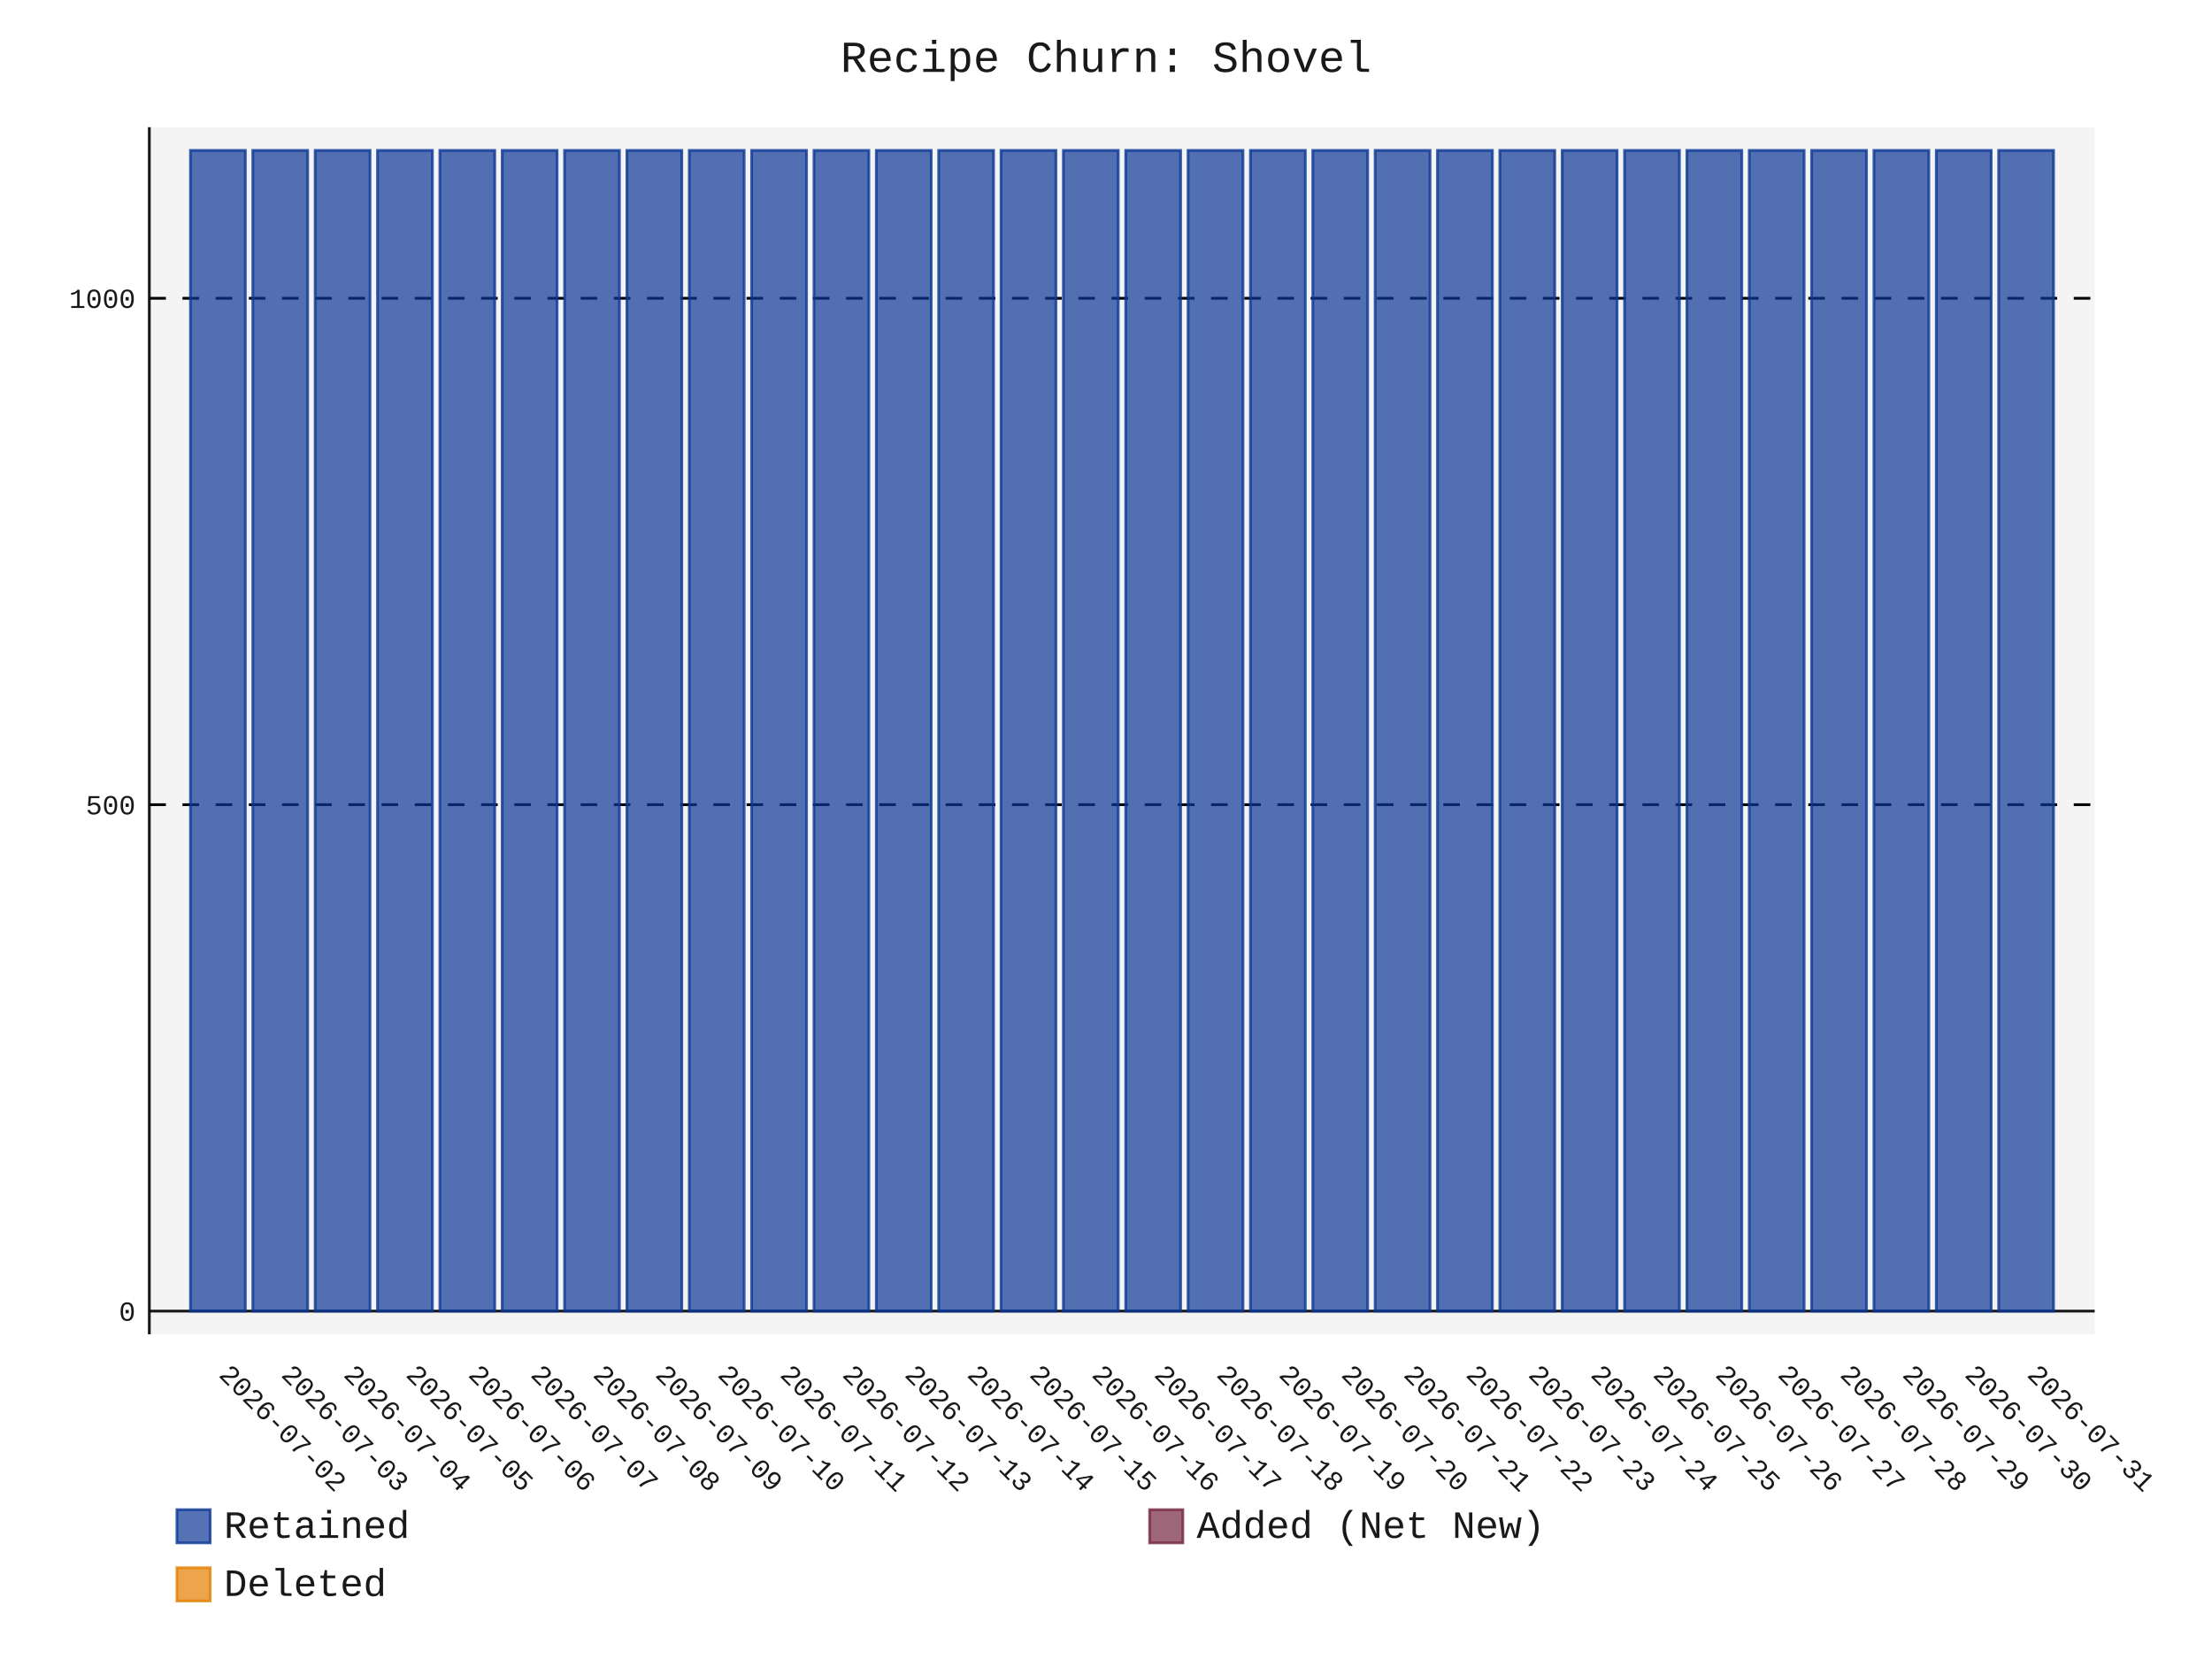
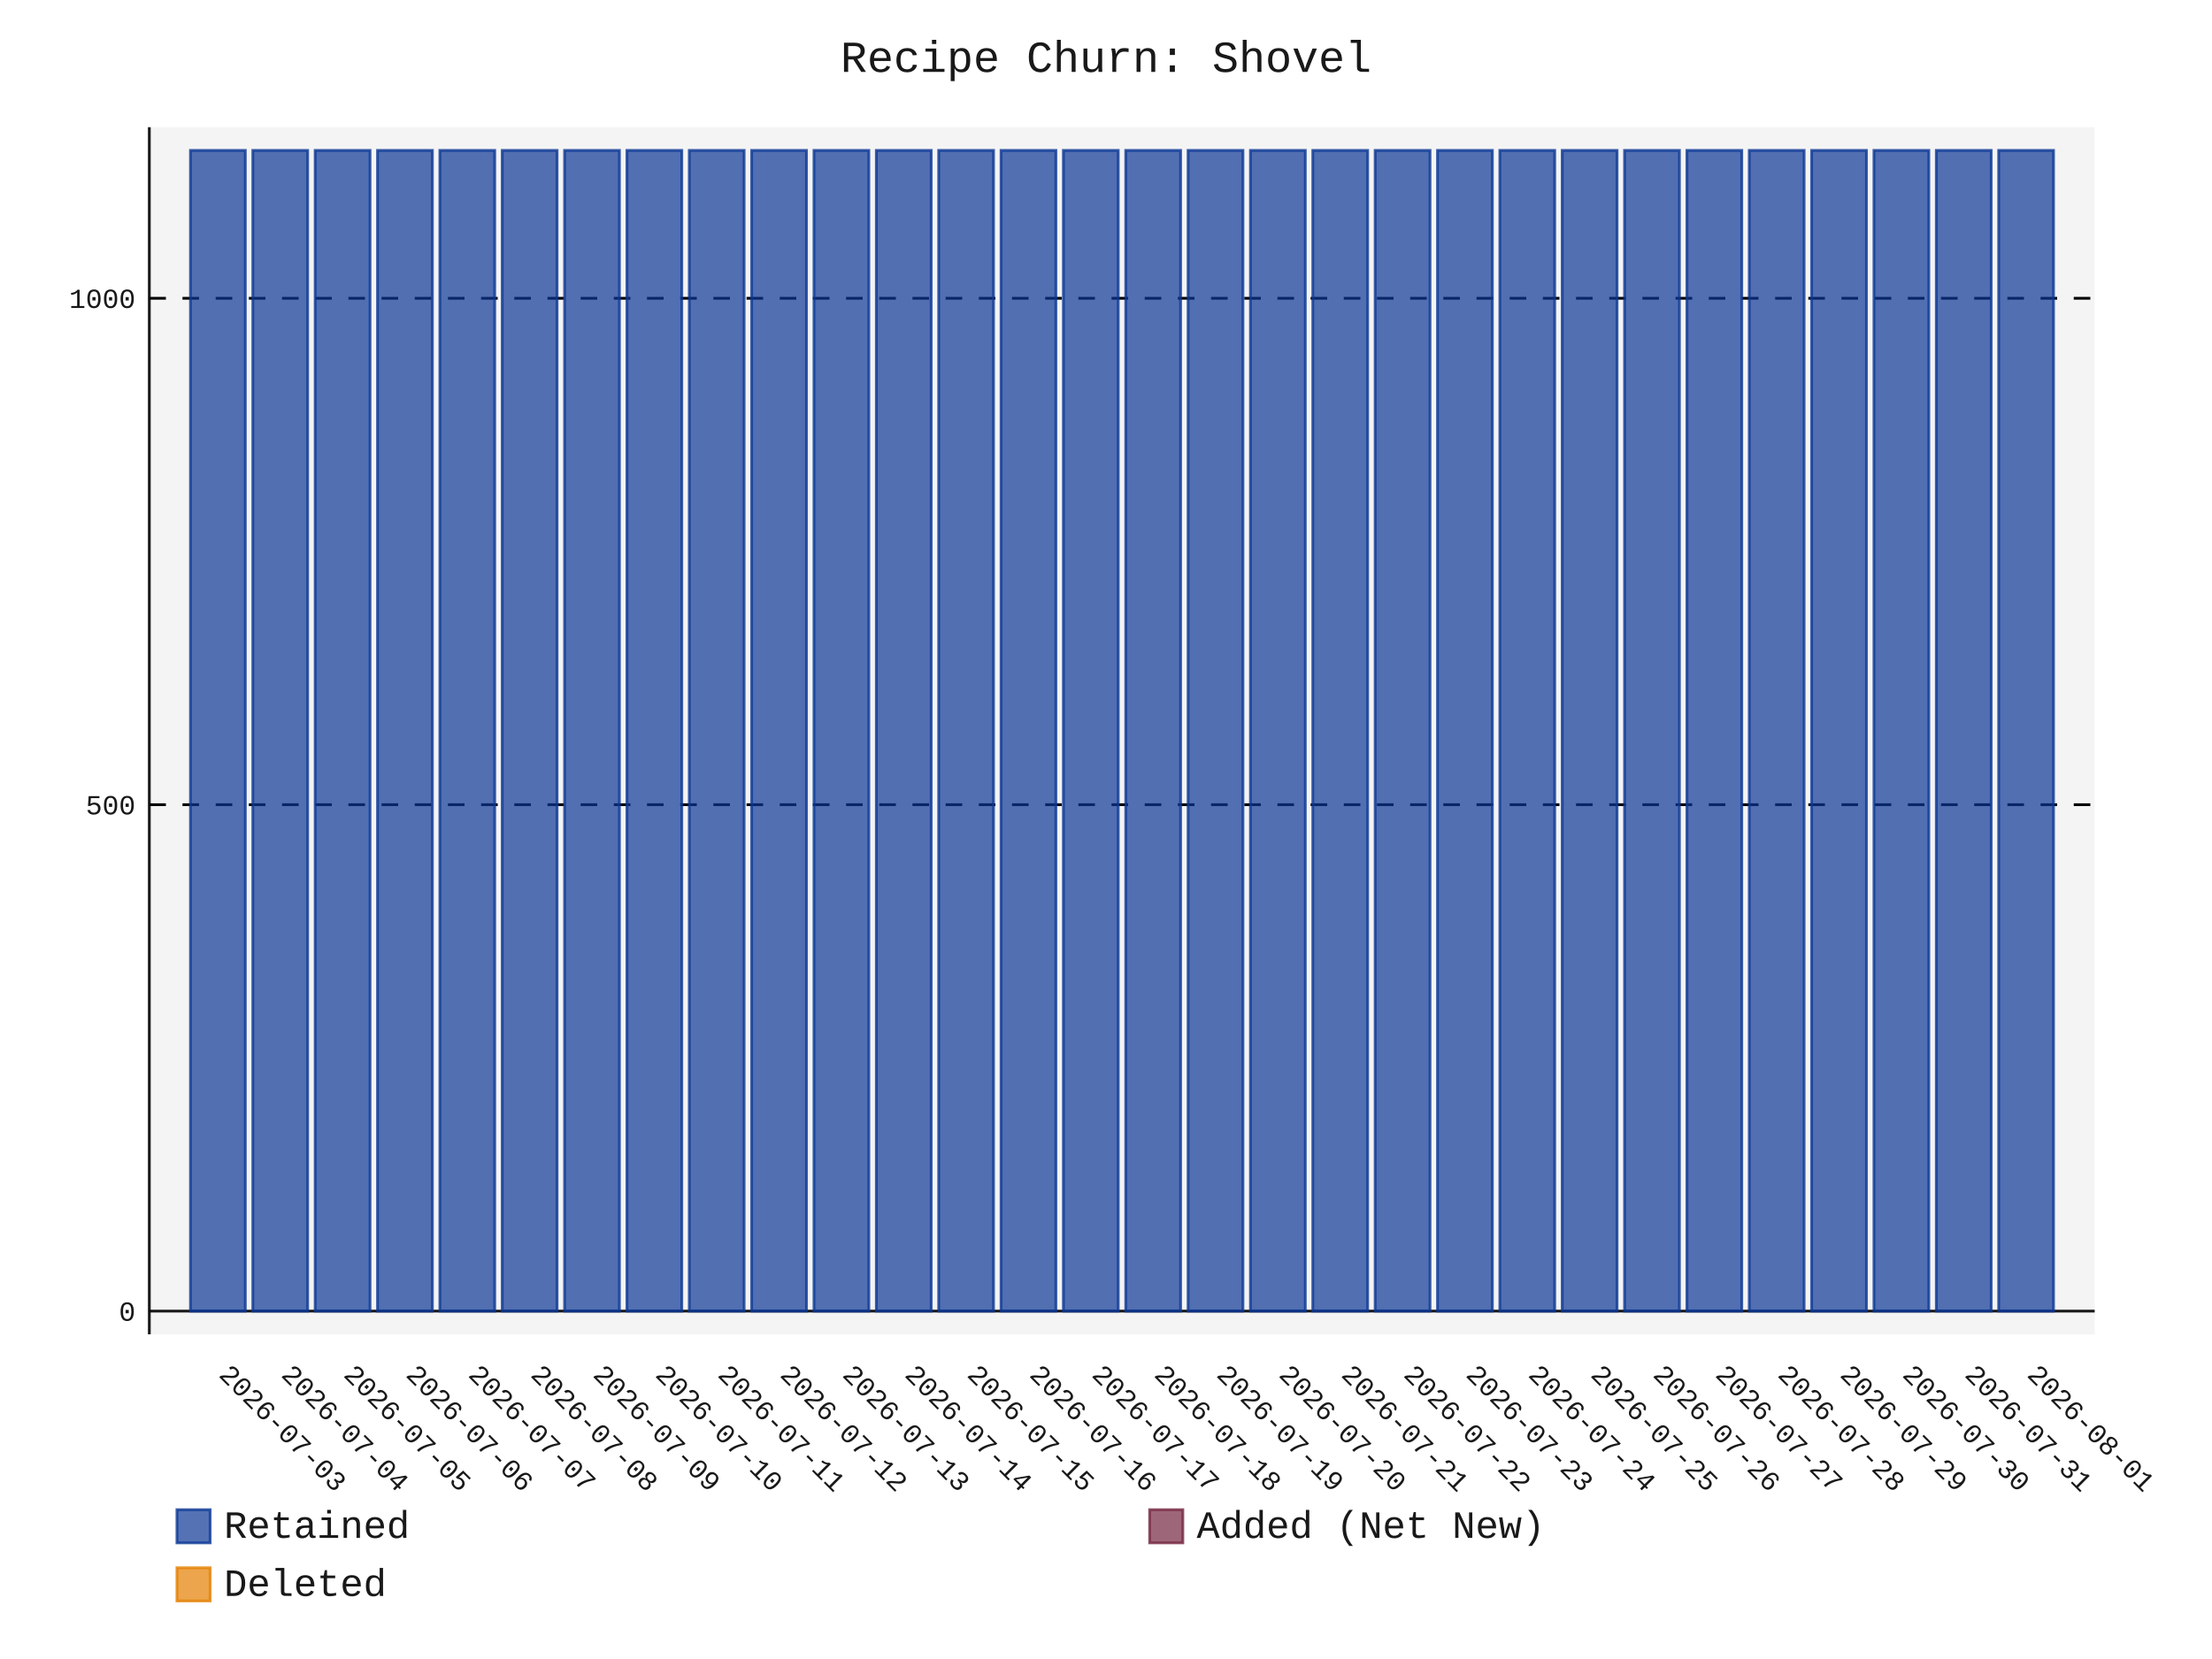
- <svg xmlns="http://www.w3.org/2000/svg" id="chart-5aba2360-87fe-4593-af9c-e9d17498082b" class="pygal-chart" viewBox="0 0 800 600">
+ <svg xmlns="http://www.w3.org/2000/svg" id="chart-228b322c-3bb6-41b8-ada0-ca11c108952e" class="pygal-chart" viewBox="0 0 800 600">
  <defs>
-     <style type="text/css">#chart-5aba2360-87fe-4593-af9c-e9d17498082b{-webkit-user-select:none;-webkit-font-smoothing:antialiased;font-family:Consolas,"Liberation Mono",Menlo,Courier,monospace}#chart-5aba2360-87fe-4593-af9c-e9d17498082b .title{font-family:Consolas,"Liberation Mono",Menlo,Courier,monospace;font-size:16px}#chart-5aba2360-87fe-4593-af9c-e9d17498082b .legends .legend text{font-family:Consolas,"Liberation Mono",Menlo,Courier,monospace;font-size:14px}#chart-5aba2360-87fe-4593-af9c-e9d17498082b .axis text{font-family:Consolas,"Liberation Mono",Menlo,Courier,monospace;font-size:10px}#chart-5aba2360-87fe-4593-af9c-e9d17498082b .axis text.major{font-family:Consolas,"Liberation Mono",Menlo,Courier,monospace;font-size:10px}#chart-5aba2360-87fe-4593-af9c-e9d17498082b .text-overlay text.value{font-family:Consolas,"Liberation Mono",Menlo,Courier,monospace;font-size:16px}#chart-5aba2360-87fe-4593-af9c-e9d17498082b .text-overlay text.label{font-family:Consolas,"Liberation Mono",Menlo,Courier,monospace;font-size:10px}#chart-5aba2360-87fe-4593-af9c-e9d17498082b .tooltip{font-family:Consolas,"Liberation Mono",Menlo,Courier,monospace;font-size:14px}#chart-5aba2360-87fe-4593-af9c-e9d17498082b text.no_data{font-family:Consolas,"Liberation Mono",Menlo,Courier,monospace;font-size:64px}
- #chart-5aba2360-87fe-4593-af9c-e9d17498082b{background-color:transparent}#chart-5aba2360-87fe-4593-af9c-e9d17498082b path,#chart-5aba2360-87fe-4593-af9c-e9d17498082b line,#chart-5aba2360-87fe-4593-af9c-e9d17498082b rect,#chart-5aba2360-87fe-4593-af9c-e9d17498082b circle{-webkit-transition:150ms;-moz-transition:150ms;transition:150ms}#chart-5aba2360-87fe-4593-af9c-e9d17498082b .graph &gt; .background{fill:transparent}#chart-5aba2360-87fe-4593-af9c-e9d17498082b .plot &gt; .background{fill:rgba(240,240,240,0.7)}#chart-5aba2360-87fe-4593-af9c-e9d17498082b .graph{fill:rgba(0,0,0,0.9)}#chart-5aba2360-87fe-4593-af9c-e9d17498082b text.no_data{fill:rgba(0,0,0,0.9)}#chart-5aba2360-87fe-4593-af9c-e9d17498082b .title{fill:rgba(0,0,0,0.9)}#chart-5aba2360-87fe-4593-af9c-e9d17498082b .legends .legend text{fill:rgba(0,0,0,0.9)}#chart-5aba2360-87fe-4593-af9c-e9d17498082b .legends .legend:hover text{fill:rgba(0,0,0,0.9)}#chart-5aba2360-87fe-4593-af9c-e9d17498082b .axis .line{stroke:rgba(0,0,0,0.9)}#chart-5aba2360-87fe-4593-af9c-e9d17498082b .axis .guide.line{stroke:rgba(0,0,0,0.5)}#chart-5aba2360-87fe-4593-af9c-e9d17498082b .axis .major.line{stroke:rgba(0,0,0,0.9)}#chart-5aba2360-87fe-4593-af9c-e9d17498082b .axis text.major{fill:rgba(0,0,0,0.9)}#chart-5aba2360-87fe-4593-af9c-e9d17498082b .axis.y .guides:hover .guide.line,#chart-5aba2360-87fe-4593-af9c-e9d17498082b .line-graph .axis.x .guides:hover .guide.line,#chart-5aba2360-87fe-4593-af9c-e9d17498082b .stackedline-graph .axis.x .guides:hover .guide.line,#chart-5aba2360-87fe-4593-af9c-e9d17498082b .xy-graph .axis.x .guides:hover .guide.line{stroke:rgba(0,0,0,0.9)}#chart-5aba2360-87fe-4593-af9c-e9d17498082b .axis .guides:hover text{fill:rgba(0,0,0,0.9)}#chart-5aba2360-87fe-4593-af9c-e9d17498082b .reactive{fill-opacity:.7;stroke-opacity:.8;stroke-width:1}#chart-5aba2360-87fe-4593-af9c-e9d17498082b .ci{stroke:rgba(0,0,0,0.9)}#chart-5aba2360-87fe-4593-af9c-e9d17498082b .reactive.active,#chart-5aba2360-87fe-4593-af9c-e9d17498082b .active .reactive{fill-opacity:.8;stroke-opacity:.9;stroke-width:4}#chart-5aba2360-87fe-4593-af9c-e9d17498082b .ci .reactive.active{stroke-width:1.5}#chart-5aba2360-87fe-4593-af9c-e9d17498082b .series text{fill:rgba(0,0,0,0.9)}#chart-5aba2360-87fe-4593-af9c-e9d17498082b .tooltip rect{fill:rgba(240,240,240,0.7);stroke:rgba(0,0,0,0.9);-webkit-transition:opacity 150ms;-moz-transition:opacity 150ms;transition:opacity 150ms}#chart-5aba2360-87fe-4593-af9c-e9d17498082b .tooltip .label{fill:rgba(0,0,0,0.9)}#chart-5aba2360-87fe-4593-af9c-e9d17498082b .tooltip .label{fill:rgba(0,0,0,0.9)}#chart-5aba2360-87fe-4593-af9c-e9d17498082b .tooltip .legend{font-size:.8em;fill:rgba(0,0,0,0.5)}#chart-5aba2360-87fe-4593-af9c-e9d17498082b .tooltip .x_label{font-size:.6em;fill:rgba(0,0,0,0.9)}#chart-5aba2360-87fe-4593-af9c-e9d17498082b .tooltip .xlink{font-size:.5em;text-decoration:underline}#chart-5aba2360-87fe-4593-af9c-e9d17498082b .tooltip .value{font-size:1.5em}#chart-5aba2360-87fe-4593-af9c-e9d17498082b .bound{font-size:.5em}#chart-5aba2360-87fe-4593-af9c-e9d17498082b .max-value{font-size:.75em;fill:rgba(0,0,0,0.5)}#chart-5aba2360-87fe-4593-af9c-e9d17498082b .map-element{fill:rgba(240,240,240,0.7);stroke:rgba(0,0,0,0.5) !important}#chart-5aba2360-87fe-4593-af9c-e9d17498082b .map-element .reactive{fill-opacity:inherit;stroke-opacity:inherit}#chart-5aba2360-87fe-4593-af9c-e9d17498082b .color-0,#chart-5aba2360-87fe-4593-af9c-e9d17498082b .color-0 a:visited{stroke:rgb(12,55,149);fill:rgb(12,55,149)}#chart-5aba2360-87fe-4593-af9c-e9d17498082b .color-1,#chart-5aba2360-87fe-4593-af9c-e9d17498082b .color-1 a:visited{stroke:rgb(117,38,65);fill:rgb(117,38,65)}#chart-5aba2360-87fe-4593-af9c-e9d17498082b .color-2,#chart-5aba2360-87fe-4593-af9c-e9d17498082b .color-2 a:visited{stroke:rgb(228,127,0);fill:rgb(228,127,0)}#chart-5aba2360-87fe-4593-af9c-e9d17498082b .text-overlay .color-0 text{fill:black}#chart-5aba2360-87fe-4593-af9c-e9d17498082b .text-overlay .color-1 text{fill:black}#chart-5aba2360-87fe-4593-af9c-e9d17498082b .text-overlay .color-2 text{fill:black}
- #chart-5aba2360-87fe-4593-af9c-e9d17498082b text.no_data{text-anchor:middle}#chart-5aba2360-87fe-4593-af9c-e9d17498082b .guide.line{fill:none}#chart-5aba2360-87fe-4593-af9c-e9d17498082b .centered{text-anchor:middle}#chart-5aba2360-87fe-4593-af9c-e9d17498082b .title{text-anchor:middle}#chart-5aba2360-87fe-4593-af9c-e9d17498082b .legends .legend text{fill-opacity:1}#chart-5aba2360-87fe-4593-af9c-e9d17498082b .axis.x text{text-anchor:middle}#chart-5aba2360-87fe-4593-af9c-e9d17498082b .axis.x:not(.web) text[transform]{text-anchor:start}#chart-5aba2360-87fe-4593-af9c-e9d17498082b .axis.x:not(.web) text[transform].backwards{text-anchor:end}#chart-5aba2360-87fe-4593-af9c-e9d17498082b .axis.y text{text-anchor:end}#chart-5aba2360-87fe-4593-af9c-e9d17498082b .axis.y text[transform].backwards{text-anchor:start}#chart-5aba2360-87fe-4593-af9c-e9d17498082b .axis.y2 text{text-anchor:start}#chart-5aba2360-87fe-4593-af9c-e9d17498082b .axis.y2 text[transform].backwards{text-anchor:end}#chart-5aba2360-87fe-4593-af9c-e9d17498082b .axis .guide.line{stroke-dasharray:4,4;stroke:black}#chart-5aba2360-87fe-4593-af9c-e9d17498082b .axis .major.guide.line{stroke-dasharray:6,6;stroke:black}#chart-5aba2360-87fe-4593-af9c-e9d17498082b .horizontal .axis.y .guide.line,#chart-5aba2360-87fe-4593-af9c-e9d17498082b .horizontal .axis.y2 .guide.line,#chart-5aba2360-87fe-4593-af9c-e9d17498082b .vertical .axis.x .guide.line{opacity:0}#chart-5aba2360-87fe-4593-af9c-e9d17498082b .horizontal .axis.always_show .guide.line,#chart-5aba2360-87fe-4593-af9c-e9d17498082b .vertical .axis.always_show .guide.line{opacity:1 !important}#chart-5aba2360-87fe-4593-af9c-e9d17498082b .axis.y .guides:hover .guide.line,#chart-5aba2360-87fe-4593-af9c-e9d17498082b .axis.y2 .guides:hover .guide.line,#chart-5aba2360-87fe-4593-af9c-e9d17498082b .axis.x .guides:hover .guide.line{opacity:1}#chart-5aba2360-87fe-4593-af9c-e9d17498082b .axis .guides:hover text{opacity:1}#chart-5aba2360-87fe-4593-af9c-e9d17498082b .nofill{fill:none}#chart-5aba2360-87fe-4593-af9c-e9d17498082b .subtle-fill{fill-opacity:.2}#chart-5aba2360-87fe-4593-af9c-e9d17498082b .dot{stroke-width:1px;fill-opacity:1;stroke-opacity:1}#chart-5aba2360-87fe-4593-af9c-e9d17498082b .dot.active{stroke-width:5px}#chart-5aba2360-87fe-4593-af9c-e9d17498082b .dot.negative{fill:transparent}#chart-5aba2360-87fe-4593-af9c-e9d17498082b text,#chart-5aba2360-87fe-4593-af9c-e9d17498082b tspan{stroke:none !important}#chart-5aba2360-87fe-4593-af9c-e9d17498082b .series text.active{opacity:1}#chart-5aba2360-87fe-4593-af9c-e9d17498082b .tooltip rect{fill-opacity:.95;stroke-width:.5}#chart-5aba2360-87fe-4593-af9c-e9d17498082b .tooltip text{fill-opacity:1}#chart-5aba2360-87fe-4593-af9c-e9d17498082b .showable{visibility:hidden}#chart-5aba2360-87fe-4593-af9c-e9d17498082b .showable.shown{visibility:visible}#chart-5aba2360-87fe-4593-af9c-e9d17498082b .gauge-background{fill:rgba(229,229,229,1);stroke:none}#chart-5aba2360-87fe-4593-af9c-e9d17498082b .bg-lines{stroke:transparent;stroke-width:2px}</style>
+     <style type="text/css">#chart-228b322c-3bb6-41b8-ada0-ca11c108952e{-webkit-user-select:none;-webkit-font-smoothing:antialiased;font-family:Consolas,"Liberation Mono",Menlo,Courier,monospace}#chart-228b322c-3bb6-41b8-ada0-ca11c108952e .title{font-family:Consolas,"Liberation Mono",Menlo,Courier,monospace;font-size:16px}#chart-228b322c-3bb6-41b8-ada0-ca11c108952e .legends .legend text{font-family:Consolas,"Liberation Mono",Menlo,Courier,monospace;font-size:14px}#chart-228b322c-3bb6-41b8-ada0-ca11c108952e .axis text{font-family:Consolas,"Liberation Mono",Menlo,Courier,monospace;font-size:10px}#chart-228b322c-3bb6-41b8-ada0-ca11c108952e .axis text.major{font-family:Consolas,"Liberation Mono",Menlo,Courier,monospace;font-size:10px}#chart-228b322c-3bb6-41b8-ada0-ca11c108952e .text-overlay text.value{font-family:Consolas,"Liberation Mono",Menlo,Courier,monospace;font-size:16px}#chart-228b322c-3bb6-41b8-ada0-ca11c108952e .text-overlay text.label{font-family:Consolas,"Liberation Mono",Menlo,Courier,monospace;font-size:10px}#chart-228b322c-3bb6-41b8-ada0-ca11c108952e .tooltip{font-family:Consolas,"Liberation Mono",Menlo,Courier,monospace;font-size:14px}#chart-228b322c-3bb6-41b8-ada0-ca11c108952e text.no_data{font-family:Consolas,"Liberation Mono",Menlo,Courier,monospace;font-size:64px}
+ #chart-228b322c-3bb6-41b8-ada0-ca11c108952e{background-color:transparent}#chart-228b322c-3bb6-41b8-ada0-ca11c108952e path,#chart-228b322c-3bb6-41b8-ada0-ca11c108952e line,#chart-228b322c-3bb6-41b8-ada0-ca11c108952e rect,#chart-228b322c-3bb6-41b8-ada0-ca11c108952e circle{-webkit-transition:150ms;-moz-transition:150ms;transition:150ms}#chart-228b322c-3bb6-41b8-ada0-ca11c108952e .graph &gt; .background{fill:transparent}#chart-228b322c-3bb6-41b8-ada0-ca11c108952e .plot &gt; .background{fill:rgba(240,240,240,0.7)}#chart-228b322c-3bb6-41b8-ada0-ca11c108952e .graph{fill:rgba(0,0,0,0.9)}#chart-228b322c-3bb6-41b8-ada0-ca11c108952e text.no_data{fill:rgba(0,0,0,0.9)}#chart-228b322c-3bb6-41b8-ada0-ca11c108952e .title{fill:rgba(0,0,0,0.9)}#chart-228b322c-3bb6-41b8-ada0-ca11c108952e .legends .legend text{fill:rgba(0,0,0,0.9)}#chart-228b322c-3bb6-41b8-ada0-ca11c108952e .legends .legend:hover text{fill:rgba(0,0,0,0.9)}#chart-228b322c-3bb6-41b8-ada0-ca11c108952e .axis .line{stroke:rgba(0,0,0,0.9)}#chart-228b322c-3bb6-41b8-ada0-ca11c108952e .axis .guide.line{stroke:rgba(0,0,0,0.5)}#chart-228b322c-3bb6-41b8-ada0-ca11c108952e .axis .major.line{stroke:rgba(0,0,0,0.9)}#chart-228b322c-3bb6-41b8-ada0-ca11c108952e .axis text.major{fill:rgba(0,0,0,0.9)}#chart-228b322c-3bb6-41b8-ada0-ca11c108952e .axis.y .guides:hover .guide.line,#chart-228b322c-3bb6-41b8-ada0-ca11c108952e .line-graph .axis.x .guides:hover .guide.line,#chart-228b322c-3bb6-41b8-ada0-ca11c108952e .stackedline-graph .axis.x .guides:hover .guide.line,#chart-228b322c-3bb6-41b8-ada0-ca11c108952e .xy-graph .axis.x .guides:hover .guide.line{stroke:rgba(0,0,0,0.9)}#chart-228b322c-3bb6-41b8-ada0-ca11c108952e .axis .guides:hover text{fill:rgba(0,0,0,0.9)}#chart-228b322c-3bb6-41b8-ada0-ca11c108952e .reactive{fill-opacity:.7;stroke-opacity:.8;stroke-width:1}#chart-228b322c-3bb6-41b8-ada0-ca11c108952e .ci{stroke:rgba(0,0,0,0.9)}#chart-228b322c-3bb6-41b8-ada0-ca11c108952e .reactive.active,#chart-228b322c-3bb6-41b8-ada0-ca11c108952e .active .reactive{fill-opacity:.8;stroke-opacity:.9;stroke-width:4}#chart-228b322c-3bb6-41b8-ada0-ca11c108952e .ci .reactive.active{stroke-width:1.5}#chart-228b322c-3bb6-41b8-ada0-ca11c108952e .series text{fill:rgba(0,0,0,0.9)}#chart-228b322c-3bb6-41b8-ada0-ca11c108952e .tooltip rect{fill:rgba(240,240,240,0.7);stroke:rgba(0,0,0,0.9);-webkit-transition:opacity 150ms;-moz-transition:opacity 150ms;transition:opacity 150ms}#chart-228b322c-3bb6-41b8-ada0-ca11c108952e .tooltip .label{fill:rgba(0,0,0,0.9)}#chart-228b322c-3bb6-41b8-ada0-ca11c108952e .tooltip .label{fill:rgba(0,0,0,0.9)}#chart-228b322c-3bb6-41b8-ada0-ca11c108952e .tooltip .legend{font-size:.8em;fill:rgba(0,0,0,0.5)}#chart-228b322c-3bb6-41b8-ada0-ca11c108952e .tooltip .x_label{font-size:.6em;fill:rgba(0,0,0,0.9)}#chart-228b322c-3bb6-41b8-ada0-ca11c108952e .tooltip .xlink{font-size:.5em;text-decoration:underline}#chart-228b322c-3bb6-41b8-ada0-ca11c108952e .tooltip .value{font-size:1.5em}#chart-228b322c-3bb6-41b8-ada0-ca11c108952e .bound{font-size:.5em}#chart-228b322c-3bb6-41b8-ada0-ca11c108952e .max-value{font-size:.75em;fill:rgba(0,0,0,0.5)}#chart-228b322c-3bb6-41b8-ada0-ca11c108952e .map-element{fill:rgba(240,240,240,0.7);stroke:rgba(0,0,0,0.5) !important}#chart-228b322c-3bb6-41b8-ada0-ca11c108952e .map-element .reactive{fill-opacity:inherit;stroke-opacity:inherit}#chart-228b322c-3bb6-41b8-ada0-ca11c108952e .color-0,#chart-228b322c-3bb6-41b8-ada0-ca11c108952e .color-0 a:visited{stroke:rgb(12,55,149);fill:rgb(12,55,149)}#chart-228b322c-3bb6-41b8-ada0-ca11c108952e .color-1,#chart-228b322c-3bb6-41b8-ada0-ca11c108952e .color-1 a:visited{stroke:rgb(117,38,65);fill:rgb(117,38,65)}#chart-228b322c-3bb6-41b8-ada0-ca11c108952e .color-2,#chart-228b322c-3bb6-41b8-ada0-ca11c108952e .color-2 a:visited{stroke:rgb(228,127,0);fill:rgb(228,127,0)}#chart-228b322c-3bb6-41b8-ada0-ca11c108952e .text-overlay .color-0 text{fill:black}#chart-228b322c-3bb6-41b8-ada0-ca11c108952e .text-overlay .color-1 text{fill:black}#chart-228b322c-3bb6-41b8-ada0-ca11c108952e .text-overlay .color-2 text{fill:black}
+ #chart-228b322c-3bb6-41b8-ada0-ca11c108952e text.no_data{text-anchor:middle}#chart-228b322c-3bb6-41b8-ada0-ca11c108952e .guide.line{fill:none}#chart-228b322c-3bb6-41b8-ada0-ca11c108952e .centered{text-anchor:middle}#chart-228b322c-3bb6-41b8-ada0-ca11c108952e .title{text-anchor:middle}#chart-228b322c-3bb6-41b8-ada0-ca11c108952e .legends .legend text{fill-opacity:1}#chart-228b322c-3bb6-41b8-ada0-ca11c108952e .axis.x text{text-anchor:middle}#chart-228b322c-3bb6-41b8-ada0-ca11c108952e .axis.x:not(.web) text[transform]{text-anchor:start}#chart-228b322c-3bb6-41b8-ada0-ca11c108952e .axis.x:not(.web) text[transform].backwards{text-anchor:end}#chart-228b322c-3bb6-41b8-ada0-ca11c108952e .axis.y text{text-anchor:end}#chart-228b322c-3bb6-41b8-ada0-ca11c108952e .axis.y text[transform].backwards{text-anchor:start}#chart-228b322c-3bb6-41b8-ada0-ca11c108952e .axis.y2 text{text-anchor:start}#chart-228b322c-3bb6-41b8-ada0-ca11c108952e .axis.y2 text[transform].backwards{text-anchor:end}#chart-228b322c-3bb6-41b8-ada0-ca11c108952e .axis .guide.line{stroke-dasharray:4,4;stroke:black}#chart-228b322c-3bb6-41b8-ada0-ca11c108952e .axis .major.guide.line{stroke-dasharray:6,6;stroke:black}#chart-228b322c-3bb6-41b8-ada0-ca11c108952e .horizontal .axis.y .guide.line,#chart-228b322c-3bb6-41b8-ada0-ca11c108952e .horizontal .axis.y2 .guide.line,#chart-228b322c-3bb6-41b8-ada0-ca11c108952e .vertical .axis.x .guide.line{opacity:0}#chart-228b322c-3bb6-41b8-ada0-ca11c108952e .horizontal .axis.always_show .guide.line,#chart-228b322c-3bb6-41b8-ada0-ca11c108952e .vertical .axis.always_show .guide.line{opacity:1 !important}#chart-228b322c-3bb6-41b8-ada0-ca11c108952e .axis.y .guides:hover .guide.line,#chart-228b322c-3bb6-41b8-ada0-ca11c108952e .axis.y2 .guides:hover .guide.line,#chart-228b322c-3bb6-41b8-ada0-ca11c108952e .axis.x .guides:hover .guide.line{opacity:1}#chart-228b322c-3bb6-41b8-ada0-ca11c108952e .axis .guides:hover text{opacity:1}#chart-228b322c-3bb6-41b8-ada0-ca11c108952e .nofill{fill:none}#chart-228b322c-3bb6-41b8-ada0-ca11c108952e .subtle-fill{fill-opacity:.2}#chart-228b322c-3bb6-41b8-ada0-ca11c108952e .dot{stroke-width:1px;fill-opacity:1;stroke-opacity:1}#chart-228b322c-3bb6-41b8-ada0-ca11c108952e .dot.active{stroke-width:5px}#chart-228b322c-3bb6-41b8-ada0-ca11c108952e .dot.negative{fill:transparent}#chart-228b322c-3bb6-41b8-ada0-ca11c108952e text,#chart-228b322c-3bb6-41b8-ada0-ca11c108952e tspan{stroke:none !important}#chart-228b322c-3bb6-41b8-ada0-ca11c108952e .series text.active{opacity:1}#chart-228b322c-3bb6-41b8-ada0-ca11c108952e .tooltip rect{fill-opacity:.95;stroke-width:.5}#chart-228b322c-3bb6-41b8-ada0-ca11c108952e .tooltip text{fill-opacity:1}#chart-228b322c-3bb6-41b8-ada0-ca11c108952e .showable{visibility:hidden}#chart-228b322c-3bb6-41b8-ada0-ca11c108952e .showable.shown{visibility:visible}#chart-228b322c-3bb6-41b8-ada0-ca11c108952e .gauge-background{fill:rgba(229,229,229,1);stroke:none}#chart-228b322c-3bb6-41b8-ada0-ca11c108952e .bg-lines{stroke:transparent;stroke-width:2px}</style>
  </defs>
  <g class="graph stackedbar-graph vertical">
    <rect x="0" y="0" width="800" height="600" class="background" />
    <g transform="translate(54, 46)" class="plot">
      <rect x="0" y="0" width="703.574" height="436.574" class="background" />
      <g class="axis y always_show">
        <g class="guides">
          <path d="M0 428.178 h703.574" class="axis major line" />
          <text x="-5" y="431.678" class="major">0</text>
        </g>
        <g class="guides">
          <path d="M0 245.027 h703.574" class="major guide line" />
          <text x="-5" y="248.527" class="major">500</text>
        </g>
        <g class="guides">
          <path d="M0 61.876 h703.574" class="major guide line" />
          <text x="-5" y="65.376" class="major">1000</text>
        </g>
      </g>
      <g class="axis x">
        <path d="M0 0 v436.574" class="line" />
        <g class="guides">
          <path d="M24.805 0 v436.574" class="guide line" />
-           <text x="24.805" y="451.574" class="" transform="rotate(45 24.80548 451.5736)">2026-07-02</text>
+           <text x="24.805" y="451.574" class="" transform="rotate(45 24.80548 451.5736)">2026-07-03</text>
        </g>
        <g class="guides">
          <path d="M47.356 0 v436.574" class="guide line" />
-           <text x="47.356" y="451.574" class="" transform="rotate(45 47.35592 451.5736)">2026-07-03</text>
+           <text x="47.356" y="451.574" class="" transform="rotate(45 47.35592 451.5736)">2026-07-04</text>
        </g>
        <g class="guides">
          <path d="M69.906 0 v436.574" class="guide line" />
-           <text x="69.906" y="451.574" class="" transform="rotate(45 69.90635 451.5736)">2026-07-04</text>
+           <text x="69.906" y="451.574" class="" transform="rotate(45 69.90635 451.5736)">2026-07-05</text>
        </g>
        <g class="guides">
          <path d="M92.457 0 v436.574" class="guide line" />
-           <text x="92.457" y="451.574" class="" transform="rotate(45 92.45679 451.5736)">2026-07-05</text>
+           <text x="92.457" y="451.574" class="" transform="rotate(45 92.45679 451.5736)">2026-07-06</text>
        </g>
        <g class="guides">
          <path d="M115.007 0 v436.574" class="guide line" />
-           <text x="115.007" y="451.574" class="" transform="rotate(45 115.0072 451.5736)">2026-07-06</text>
+           <text x="115.007" y="451.574" class="" transform="rotate(45 115.0072 451.5736)">2026-07-07</text>
        </g>
        <g class="guides">
          <path d="M137.558 0 v436.574" class="guide line" />
-           <text x="137.558" y="451.574" class="" transform="rotate(45 137.5577 451.5736)">2026-07-07</text>
+           <text x="137.558" y="451.574" class="" transform="rotate(45 137.5577 451.5736)">2026-07-08</text>
        </g>
        <g class="guides">
          <path d="M160.108 0 v436.574" class="guide line" />
-           <text x="160.108" y="451.574" class="" transform="rotate(45 160.1081 451.5736)">2026-07-08</text>
+           <text x="160.108" y="451.574" class="" transform="rotate(45 160.1081 451.5736)">2026-07-09</text>
        </g>
        <g class="guides">
          <path d="M182.659 0 v436.574" class="guide line" />
-           <text x="182.659" y="451.574" class="" transform="rotate(45 182.6585 451.5736)">2026-07-09</text>
+           <text x="182.659" y="451.574" class="" transform="rotate(45 182.6585 451.5736)">2026-07-10</text>
        </g>
        <g class="guides">
          <path d="M205.209 0 v436.574" class="guide line" />
-           <text x="205.209" y="451.574" class="" transform="rotate(45 205.209 451.5736)">2026-07-10</text>
+           <text x="205.209" y="451.574" class="" transform="rotate(45 205.209 451.5736)">2026-07-11</text>
        </g>
        <g class="guides">
          <path d="M227.759 0 v436.574" class="guide line" />
-           <text x="227.759" y="451.574" class="" transform="rotate(45 227.7594 451.5736)">2026-07-11</text>
+           <text x="227.759" y="451.574" class="" transform="rotate(45 227.7594 451.5736)">2026-07-12</text>
        </g>
        <g class="guides">
          <path d="M250.31 0 v436.574" class="guide line" />
-           <text x="250.31" y="451.574" class="" transform="rotate(45 250.3098 451.5736)">2026-07-12</text>
+           <text x="250.31" y="451.574" class="" transform="rotate(45 250.3098 451.5736)">2026-07-13</text>
        </g>
        <g class="guides">
          <path d="M272.86 0 v436.574" class="guide line" />
-           <text x="272.86" y="451.574" class="" transform="rotate(45 272.8603 451.5736)">2026-07-13</text>
+           <text x="272.86" y="451.574" class="" transform="rotate(45 272.8603 451.5736)">2026-07-14</text>
        </g>
        <g class="guides">
          <path d="M295.411 0 v436.574" class="guide line" />
-           <text x="295.411" y="451.574" class="" transform="rotate(45 295.4107 451.5736)">2026-07-14</text>
+           <text x="295.411" y="451.574" class="" transform="rotate(45 295.4107 451.5736)">2026-07-15</text>
        </g>
        <g class="guides">
          <path d="M317.961 0 v436.574" class="guide line" />
-           <text x="317.961" y="451.574" class="" transform="rotate(45 317.9611 451.5736)">2026-07-15</text>
+           <text x="317.961" y="451.574" class="" transform="rotate(45 317.9611 451.5736)">2026-07-16</text>
        </g>
        <g class="guides">
          <path d="M340.512 0 v436.574" class="guide line" />
-           <text x="340.512" y="451.574" class="" transform="rotate(45 340.5116 451.5736)">2026-07-16</text>
+           <text x="340.512" y="451.574" class="" transform="rotate(45 340.5116 451.5736)">2026-07-17</text>
        </g>
        <g class="guides">
          <path d="M363.062 0 v436.574" class="guide line" />
-           <text x="363.062" y="451.574" class="" transform="rotate(45 363.062 451.5736)">2026-07-17</text>
+           <text x="363.062" y="451.574" class="" transform="rotate(45 363.062 451.5736)">2026-07-18</text>
        </g>
        <g class="guides">
          <path d="M385.612 0 v436.574" class="guide line" />
-           <text x="385.612" y="451.574" class="" transform="rotate(45 385.6125 451.5736)">2026-07-18</text>
+           <text x="385.612" y="451.574" class="" transform="rotate(45 385.6125 451.5736)">2026-07-19</text>
        </g>
        <g class="guides">
          <path d="M408.163 0 v436.574" class="guide line" />
-           <text x="408.163" y="451.574" class="" transform="rotate(45 408.1629 451.5736)">2026-07-19</text>
+           <text x="408.163" y="451.574" class="" transform="rotate(45 408.1629 451.5736)">2026-07-20</text>
        </g>
        <g class="guides">
          <path d="M430.713 0 v436.574" class="guide line" />
-           <text x="430.713" y="451.574" class="" transform="rotate(45 430.7133 451.5736)">2026-07-20</text>
+           <text x="430.713" y="451.574" class="" transform="rotate(45 430.7133 451.5736)">2026-07-21</text>
        </g>
        <g class="guides">
          <path d="M453.264 0 v436.574" class="guide line" />
-           <text x="453.264" y="451.574" class="" transform="rotate(45 453.2638 451.5736)">2026-07-21</text>
+           <text x="453.264" y="451.574" class="" transform="rotate(45 453.2638 451.5736)">2026-07-22</text>
        </g>
        <g class="guides">
          <path d="M475.814 0 v436.574" class="guide line" />
-           <text x="475.814" y="451.574" class="" transform="rotate(45 475.8142 451.5736)">2026-07-22</text>
+           <text x="475.814" y="451.574" class="" transform="rotate(45 475.8142 451.5736)">2026-07-23</text>
        </g>
        <g class="guides">
          <path d="M498.365 0 v436.574" class="guide line" />
-           <text x="498.365" y="451.574" class="" transform="rotate(45 498.3646 451.5736)">2026-07-23</text>
+           <text x="498.365" y="451.574" class="" transform="rotate(45 498.3646 451.5736)">2026-07-24</text>
        </g>
        <g class="guides">
          <path d="M520.915 0 v436.574" class="guide line" />
-           <text x="520.915" y="451.574" class="" transform="rotate(45 520.9151 451.5736)">2026-07-24</text>
+           <text x="520.915" y="451.574" class="" transform="rotate(45 520.9151 451.5736)">2026-07-25</text>
        </g>
        <g class="guides">
          <path d="M543.466 0 v436.574" class="guide line" />
-           <text x="543.465" y="451.574" class="" transform="rotate(45 543.4655 451.5736)">2026-07-25</text>
+           <text x="543.465" y="451.574" class="" transform="rotate(45 543.4655 451.5736)">2026-07-26</text>
        </g>
        <g class="guides">
          <path d="M566.016 0 v436.574" class="guide line" />
-           <text x="566.016" y="451.574" class="" transform="rotate(45 566.0159 451.5736)">2026-07-26</text>
+           <text x="566.016" y="451.574" class="" transform="rotate(45 566.0159 451.5736)">2026-07-27</text>
        </g>
        <g class="guides">
          <path d="M588.566 0 v436.574" class="guide line" />
-           <text x="588.566" y="451.574" class="" transform="rotate(45 588.5664 451.5736)">2026-07-27</text>
+           <text x="588.566" y="451.574" class="" transform="rotate(45 588.5664 451.5736)">2026-07-28</text>
        </g>
        <g class="guides">
          <path d="M611.117 0 v436.574" class="guide line" />
-           <text x="611.117" y="451.574" class="" transform="rotate(45 611.1168 451.5736)">2026-07-28</text>
+           <text x="611.117" y="451.574" class="" transform="rotate(45 611.1168 451.5736)">2026-07-29</text>
        </g>
        <g class="guides">
          <path d="M633.667 0 v436.574" class="guide line" />
-           <text x="633.667" y="451.574" class="" transform="rotate(45 633.6672 451.5736)">2026-07-29</text>
+           <text x="633.667" y="451.574" class="" transform="rotate(45 633.6672 451.5736)">2026-07-30</text>
        </g>
        <g class="guides">
          <path d="M656.218 0 v436.574" class="guide line" />
-           <text x="656.218" y="451.574" class="" transform="rotate(45 656.2177 451.5736)">2026-07-30</text>
+           <text x="656.218" y="451.574" class="" transform="rotate(45 656.2177 451.5736)">2026-07-31</text>
        </g>
        <g class="guides">
          <path d="M678.768 0 v436.574" class="guide line" />
-           <text x="678.768" y="451.574" class="" transform="rotate(45 678.7681 451.5736)">2026-07-31</text>
+           <text x="678.768" y="451.574" class="" transform="rotate(45 678.7681 451.5736)">2026-08-01</text>
        </g>
      </g>
      <g class="series serie-0 color-0">
        <g class="bars">
          <g class="bar">
            <rect x="14.883" y="8.396" rx="0" ry="0" width="19.844" height="419.782" class="rect reactive tooltip-trigger" />
          </g>
          <g class="bar">
            <rect x="37.434" y="8.396" rx="0" ry="0" width="19.844" height="419.782" class="rect reactive tooltip-trigger" />
          </g>
          <g class="bar">
            <rect x="59.984" y="8.396" rx="0" ry="0" width="19.844" height="419.782" class="rect reactive tooltip-trigger" />
          </g>
          <g class="bar">
            <rect x="82.535" y="8.396" rx="0" ry="0" width="19.844" height="419.782" class="rect reactive tooltip-trigger" />
          </g>
          <g class="bar">
            <rect x="105.085" y="8.396" rx="0" ry="0" width="19.844" height="419.782" class="rect reactive tooltip-trigger" />
          </g>
          <g class="bar">
            <rect x="127.635" y="8.396" rx="0" ry="0" width="19.844" height="419.782" class="rect reactive tooltip-trigger" />
          </g>
          <g class="bar">
            <rect x="150.186" y="8.396" rx="0" ry="0" width="19.844" height="419.782" class="rect reactive tooltip-trigger" />
          </g>
          <g class="bar">
            <rect x="172.736" y="8.396" rx="0" ry="0" width="19.844" height="419.782" class="rect reactive tooltip-trigger" />
          </g>
          <g class="bar">
            <rect x="195.287" y="8.396" rx="0" ry="0" width="19.844" height="419.782" class="rect reactive tooltip-trigger" />
          </g>
          <g class="bar">
            <rect x="217.837" y="8.396" rx="0" ry="0" width="19.844" height="419.782" class="rect reactive tooltip-trigger" />
          </g>
          <g class="bar">
            <rect x="240.388" y="8.396" rx="0" ry="0" width="19.844" height="419.782" class="rect reactive tooltip-trigger" />
          </g>
          <g class="bar">
            <rect x="262.938" y="8.396" rx="0" ry="0" width="19.844" height="419.782" class="rect reactive tooltip-trigger" />
          </g>
          <g class="bar">
            <rect x="285.489" y="8.396" rx="0" ry="0" width="19.844" height="419.782" class="rect reactive tooltip-trigger" />
          </g>
          <g class="bar">
            <rect x="308.039" y="8.396" rx="0" ry="0" width="19.844" height="419.782" class="rect reactive tooltip-trigger" />
          </g>
          <g class="bar">
            <rect x="330.589" y="8.396" rx="0" ry="0" width="19.844" height="419.782" class="rect reactive tooltip-trigger" />
          </g>
          <g class="bar">
            <rect x="353.14" y="8.396" rx="0" ry="0" width="19.844" height="419.782" class="rect reactive tooltip-trigger" />
          </g>
          <g class="bar">
            <rect x="375.69" y="8.396" rx="0" ry="0" width="19.844" height="419.782" class="rect reactive tooltip-trigger" />
          </g>
          <g class="bar">
            <rect x="398.241" y="8.396" rx="0" ry="0" width="19.844" height="419.782" class="rect reactive tooltip-trigger" />
          </g>
          <g class="bar">
            <rect x="420.791" y="8.396" rx="0" ry="0" width="19.844" height="419.782" class="rect reactive tooltip-trigger" />
          </g>
          <g class="bar">
            <rect x="443.342" y="8.396" rx="0" ry="0" width="19.844" height="419.782" class="rect reactive tooltip-trigger" />
          </g>
          <g class="bar">
            <rect x="465.892" y="8.396" rx="0" ry="0" width="19.844" height="419.782" class="rect reactive tooltip-trigger" />
          </g>
          <g class="bar">
            <rect x="488.442" y="8.396" rx="0" ry="0" width="19.844" height="419.782" class="rect reactive tooltip-trigger" />
          </g>
          <g class="bar">
            <rect x="510.993" y="8.396" rx="0" ry="0" width="19.844" height="419.782" class="rect reactive tooltip-trigger" />
          </g>
          <g class="bar">
            <rect x="533.543" y="8.396" rx="0" ry="0" width="19.844" height="419.782" class="rect reactive tooltip-trigger" />
          </g>
          <g class="bar">
            <rect x="556.094" y="8.396" rx="0" ry="0" width="19.844" height="419.782" class="rect reactive tooltip-trigger" />
          </g>
          <g class="bar">
            <rect x="578.644" y="8.396" rx="0" ry="0" width="19.844" height="419.782" class="rect reactive tooltip-trigger" />
          </g>
          <g class="bar">
            <rect x="601.195" y="8.396" rx="0" ry="0" width="19.844" height="419.782" class="rect reactive tooltip-trigger" />
          </g>
          <g class="bar">
            <rect x="623.745" y="8.396" rx="0" ry="0" width="19.844" height="419.782" class="rect reactive tooltip-trigger" />
          </g>
          <g class="bar">
            <rect x="646.295" y="8.396" rx="0" ry="0" width="19.844" height="419.782" class="rect reactive tooltip-trigger" />
          </g>
          <g class="bar">
            <rect x="668.846" y="8.396" rx="0" ry="0" width="19.844" height="419.782" class="rect reactive tooltip-trigger" />
          </g>
        </g>
      </g>
      <g class="series serie-1 color-1">
        <g class="bars">
          <g class="bar">
            <rect x="14.883" y="8.396" rx="0" ry="0" width="19.844" height="0.0" class="rect reactive tooltip-trigger" />
          </g>
          <g class="bar">
            <rect x="37.434" y="8.396" rx="0" ry="0" width="19.844" height="0.0" class="rect reactive tooltip-trigger" />
          </g>
          <g class="bar">
            <rect x="59.984" y="8.396" rx="0" ry="0" width="19.844" height="0.0" class="rect reactive tooltip-trigger" />
          </g>
          <g class="bar">
            <rect x="82.535" y="8.396" rx="0" ry="0" width="19.844" height="0.0" class="rect reactive tooltip-trigger" />
          </g>
          <g class="bar">
            <rect x="105.085" y="8.396" rx="0" ry="0" width="19.844" height="0.0" class="rect reactive tooltip-trigger" />
          </g>
          <g class="bar">
            <rect x="127.635" y="8.396" rx="0" ry="0" width="19.844" height="0.0" class="rect reactive tooltip-trigger" />
          </g>
          <g class="bar">
            <rect x="150.186" y="8.396" rx="0" ry="0" width="19.844" height="0.0" class="rect reactive tooltip-trigger" />
          </g>
          <g class="bar">
            <rect x="172.736" y="8.396" rx="0" ry="0" width="19.844" height="0.0" class="rect reactive tooltip-trigger" />
          </g>
          <g class="bar">
            <rect x="195.287" y="8.396" rx="0" ry="0" width="19.844" height="0.0" class="rect reactive tooltip-trigger" />
          </g>
          <g class="bar">
            <rect x="217.837" y="8.396" rx="0" ry="0" width="19.844" height="0.0" class="rect reactive tooltip-trigger" />
          </g>
          <g class="bar">
            <rect x="240.388" y="8.396" rx="0" ry="0" width="19.844" height="0.0" class="rect reactive tooltip-trigger" />
          </g>
          <g class="bar">
            <rect x="262.938" y="8.396" rx="0" ry="0" width="19.844" height="0.0" class="rect reactive tooltip-trigger" />
          </g>
          <g class="bar">
            <rect x="285.489" y="8.396" rx="0" ry="0" width="19.844" height="0.0" class="rect reactive tooltip-trigger" />
          </g>
          <g class="bar">
            <rect x="308.039" y="8.396" rx="0" ry="0" width="19.844" height="0.0" class="rect reactive tooltip-trigger" />
          </g>
          <g class="bar">
            <rect x="330.589" y="8.396" rx="0" ry="0" width="19.844" height="0.0" class="rect reactive tooltip-trigger" />
          </g>
          <g class="bar">
            <rect x="353.14" y="8.396" rx="0" ry="0" width="19.844" height="0.0" class="rect reactive tooltip-trigger" />
          </g>
          <g class="bar">
            <rect x="375.69" y="8.396" rx="0" ry="0" width="19.844" height="0.0" class="rect reactive tooltip-trigger" />
          </g>
          <g class="bar">
            <rect x="398.241" y="8.396" rx="0" ry="0" width="19.844" height="0.0" class="rect reactive tooltip-trigger" />
          </g>
          <g class="bar">
            <rect x="420.791" y="8.396" rx="0" ry="0" width="19.844" height="0.0" class="rect reactive tooltip-trigger" />
          </g>
          <g class="bar">
            <rect x="443.342" y="8.396" rx="0" ry="0" width="19.844" height="0.0" class="rect reactive tooltip-trigger" />
          </g>
          <g class="bar">
            <rect x="465.892" y="8.396" rx="0" ry="0" width="19.844" height="0.0" class="rect reactive tooltip-trigger" />
          </g>
          <g class="bar">
            <rect x="488.442" y="8.396" rx="0" ry="0" width="19.844" height="0.0" class="rect reactive tooltip-trigger" />
          </g>
          <g class="bar">
            <rect x="510.993" y="8.396" rx="0" ry="0" width="19.844" height="0.0" class="rect reactive tooltip-trigger" />
          </g>
          <g class="bar">
            <rect x="533.543" y="8.396" rx="0" ry="0" width="19.844" height="0.0" class="rect reactive tooltip-trigger" />
          </g>
          <g class="bar">
            <rect x="556.094" y="8.396" rx="0" ry="0" width="19.844" height="0.0" class="rect reactive tooltip-trigger" />
          </g>
          <g class="bar">
            <rect x="578.644" y="8.396" rx="0" ry="0" width="19.844" height="0.0" class="rect reactive tooltip-trigger" />
          </g>
          <g class="bar">
            <rect x="601.195" y="8.396" rx="0" ry="0" width="19.844" height="0.0" class="rect reactive tooltip-trigger" />
          </g>
          <g class="bar">
            <rect x="623.745" y="8.396" rx="0" ry="0" width="19.844" height="0.0" class="rect reactive tooltip-trigger" />
          </g>
          <g class="bar">
            <rect x="646.295" y="8.396" rx="0" ry="0" width="19.844" height="0.0" class="rect reactive tooltip-trigger" />
          </g>
          <g class="bar">
            <rect x="668.846" y="8.396" rx="0" ry="0" width="19.844" height="0.0" class="rect reactive tooltip-trigger" />
          </g>
        </g>
      </g>
      <g class="series serie-2 color-2">
        <g class="bars">
          <g class="bar">
            <rect x="14.883" y="8.396" rx="0" ry="0" width="19.844" height="0.0" class="rect reactive tooltip-trigger" />
          </g>
          <g class="bar">
            <rect x="37.434" y="8.396" rx="0" ry="0" width="19.844" height="0.0" class="rect reactive tooltip-trigger" />
          </g>
          <g class="bar">
            <rect x="59.984" y="8.396" rx="0" ry="0" width="19.844" height="0.0" class="rect reactive tooltip-trigger" />
          </g>
          <g class="bar">
            <rect x="82.535" y="8.396" rx="0" ry="0" width="19.844" height="0.0" class="rect reactive tooltip-trigger" />
          </g>
          <g class="bar">
            <rect x="105.085" y="8.396" rx="0" ry="0" width="19.844" height="0.0" class="rect reactive tooltip-trigger" />
          </g>
          <g class="bar">
            <rect x="127.635" y="8.396" rx="0" ry="0" width="19.844" height="0.0" class="rect reactive tooltip-trigger" />
          </g>
          <g class="bar">
            <rect x="150.186" y="8.396" rx="0" ry="0" width="19.844" height="0.0" class="rect reactive tooltip-trigger" />
          </g>
          <g class="bar">
            <rect x="172.736" y="8.396" rx="0" ry="0" width="19.844" height="0.0" class="rect reactive tooltip-trigger" />
          </g>
          <g class="bar">
            <rect x="195.287" y="8.396" rx="0" ry="0" width="19.844" height="0.0" class="rect reactive tooltip-trigger" />
          </g>
          <g class="bar">
            <rect x="217.837" y="8.396" rx="0" ry="0" width="19.844" height="0.0" class="rect reactive tooltip-trigger" />
          </g>
          <g class="bar">
            <rect x="240.388" y="8.396" rx="0" ry="0" width="19.844" height="0.0" class="rect reactive tooltip-trigger" />
          </g>
          <g class="bar">
            <rect x="262.938" y="8.396" rx="0" ry="0" width="19.844" height="0.0" class="rect reactive tooltip-trigger" />
          </g>
          <g class="bar">
            <rect x="285.489" y="8.396" rx="0" ry="0" width="19.844" height="0.0" class="rect reactive tooltip-trigger" />
          </g>
          <g class="bar">
            <rect x="308.039" y="8.396" rx="0" ry="0" width="19.844" height="0.0" class="rect reactive tooltip-trigger" />
          </g>
          <g class="bar">
            <rect x="330.589" y="8.396" rx="0" ry="0" width="19.844" height="0.0" class="rect reactive tooltip-trigger" />
          </g>
          <g class="bar">
            <rect x="353.14" y="8.396" rx="0" ry="0" width="19.844" height="0.0" class="rect reactive tooltip-trigger" />
          </g>
          <g class="bar">
            <rect x="375.69" y="8.396" rx="0" ry="0" width="19.844" height="0.0" class="rect reactive tooltip-trigger" />
          </g>
          <g class="bar">
            <rect x="398.241" y="8.396" rx="0" ry="0" width="19.844" height="0.0" class="rect reactive tooltip-trigger" />
          </g>
          <g class="bar">
            <rect x="420.791" y="8.396" rx="0" ry="0" width="19.844" height="0.0" class="rect reactive tooltip-trigger" />
          </g>
          <g class="bar">
            <rect x="443.342" y="8.396" rx="0" ry="0" width="19.844" height="0.0" class="rect reactive tooltip-trigger" />
          </g>
          <g class="bar">
            <rect x="465.892" y="8.396" rx="0" ry="0" width="19.844" height="0.0" class="rect reactive tooltip-trigger" />
          </g>
          <g class="bar">
            <rect x="488.442" y="8.396" rx="0" ry="0" width="19.844" height="0.0" class="rect reactive tooltip-trigger" />
          </g>
          <g class="bar">
            <rect x="510.993" y="8.396" rx="0" ry="0" width="19.844" height="0.0" class="rect reactive tooltip-trigger" />
          </g>
          <g class="bar">
            <rect x="533.543" y="8.396" rx="0" ry="0" width="19.844" height="0.0" class="rect reactive tooltip-trigger" />
          </g>
          <g class="bar">
            <rect x="556.094" y="8.396" rx="0" ry="0" width="19.844" height="0.0" class="rect reactive tooltip-trigger" />
          </g>
          <g class="bar">
            <rect x="578.644" y="8.396" rx="0" ry="0" width="19.844" height="0.0" class="rect reactive tooltip-trigger" />
          </g>
          <g class="bar">
            <rect x="601.195" y="8.396" rx="0" ry="0" width="19.844" height="0.0" class="rect reactive tooltip-trigger" />
          </g>
          <g class="bar">
            <rect x="623.745" y="8.396" rx="0" ry="0" width="19.844" height="0.0" class="rect reactive tooltip-trigger" />
          </g>
          <g class="bar">
            <rect x="646.295" y="8.396" rx="0" ry="0" width="19.844" height="0.0" class="rect reactive tooltip-trigger" />
          </g>
          <g class="bar">
            <rect x="668.846" y="8.396" rx="0" ry="0" width="19.844" height="0.0" class="rect reactive tooltip-trigger" />
          </g>
        </g>
      </g>
    </g>
    <g class="titles">
      <text x="400.0" y="26" class="title plot_title">Recipe Churn: Shovel</text>
    </g>
    <g transform="translate(54, 46)" class="plot overlay">
      <g class="series serie-0 color-0" />
      <g class="series serie-1 color-1" />
      <g class="series serie-2 color-2" />
    </g>
    <g transform="translate(54, 46)" class="plot text-overlay">
      <g class="series serie-0 color-0" />
      <g class="series serie-1 color-1" />
      <g class="series serie-2 color-2" />
    </g>
    <g transform="translate(54, 46)" class="plot tooltip-overlay">
      <g transform="translate(0 0)" style="opacity: 0" class="tooltip">
        <rect rx="0" ry="0" width="0" height="0" class="tooltip-box" />
        <g class="text" />
      </g>
    </g>
    <g transform="translate(64, 545)" class="legends">
      <g id="activate-serie-0" class="legend reactive activate-serie">
        <rect x="0.0" y="1.0" width="12" height="12" class="color-0 reactive" />
        <text x="17.0" y="11.2">Retained</text>
      </g>
      <g id="activate-serie-1" class="legend reactive activate-serie">
        <rect x="351.787" y="1.0" width="12" height="12" class="color-1 reactive" />
        <text x="368.787" y="11.2">Added (Net New)</text>
      </g>
      <g id="activate-serie-2" class="legend reactive activate-serie">
        <rect x="0.0" y="22.0" width="12" height="12" class="color-2 reactive" />
        <text x="17.0" y="32.2">Deleted</text>
      </g>
    </g>
  </g>
</svg>
